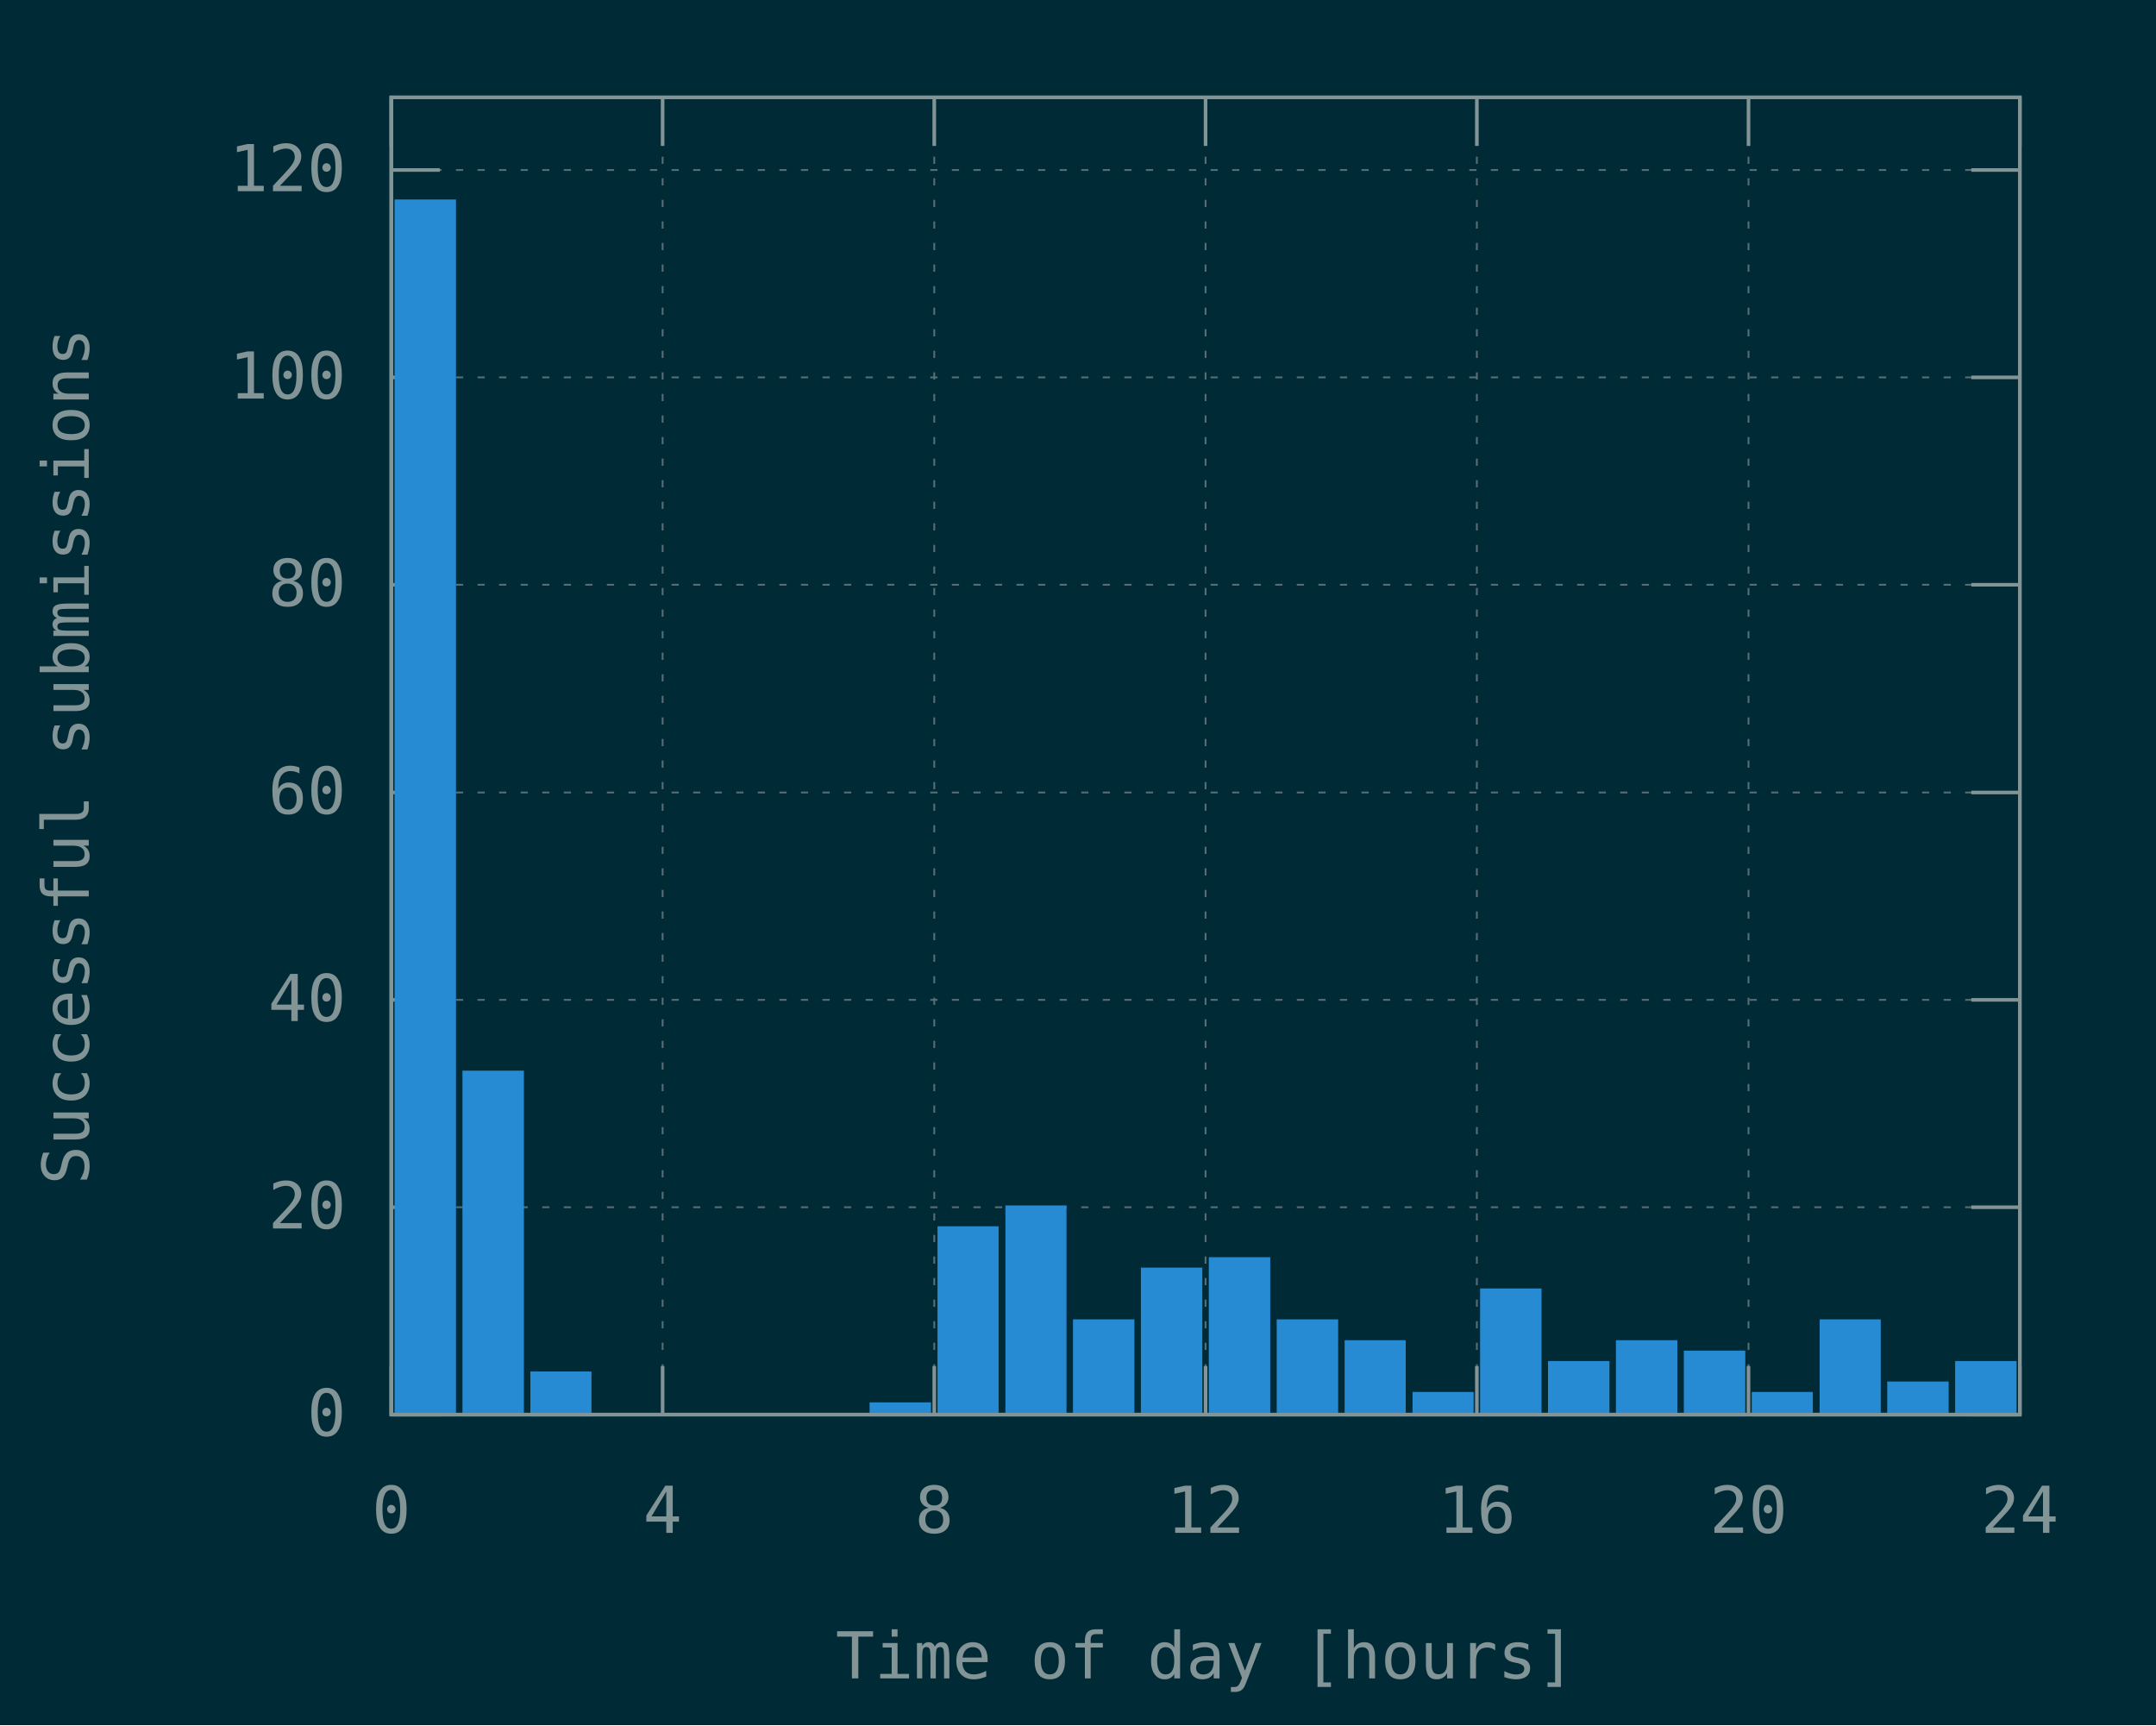
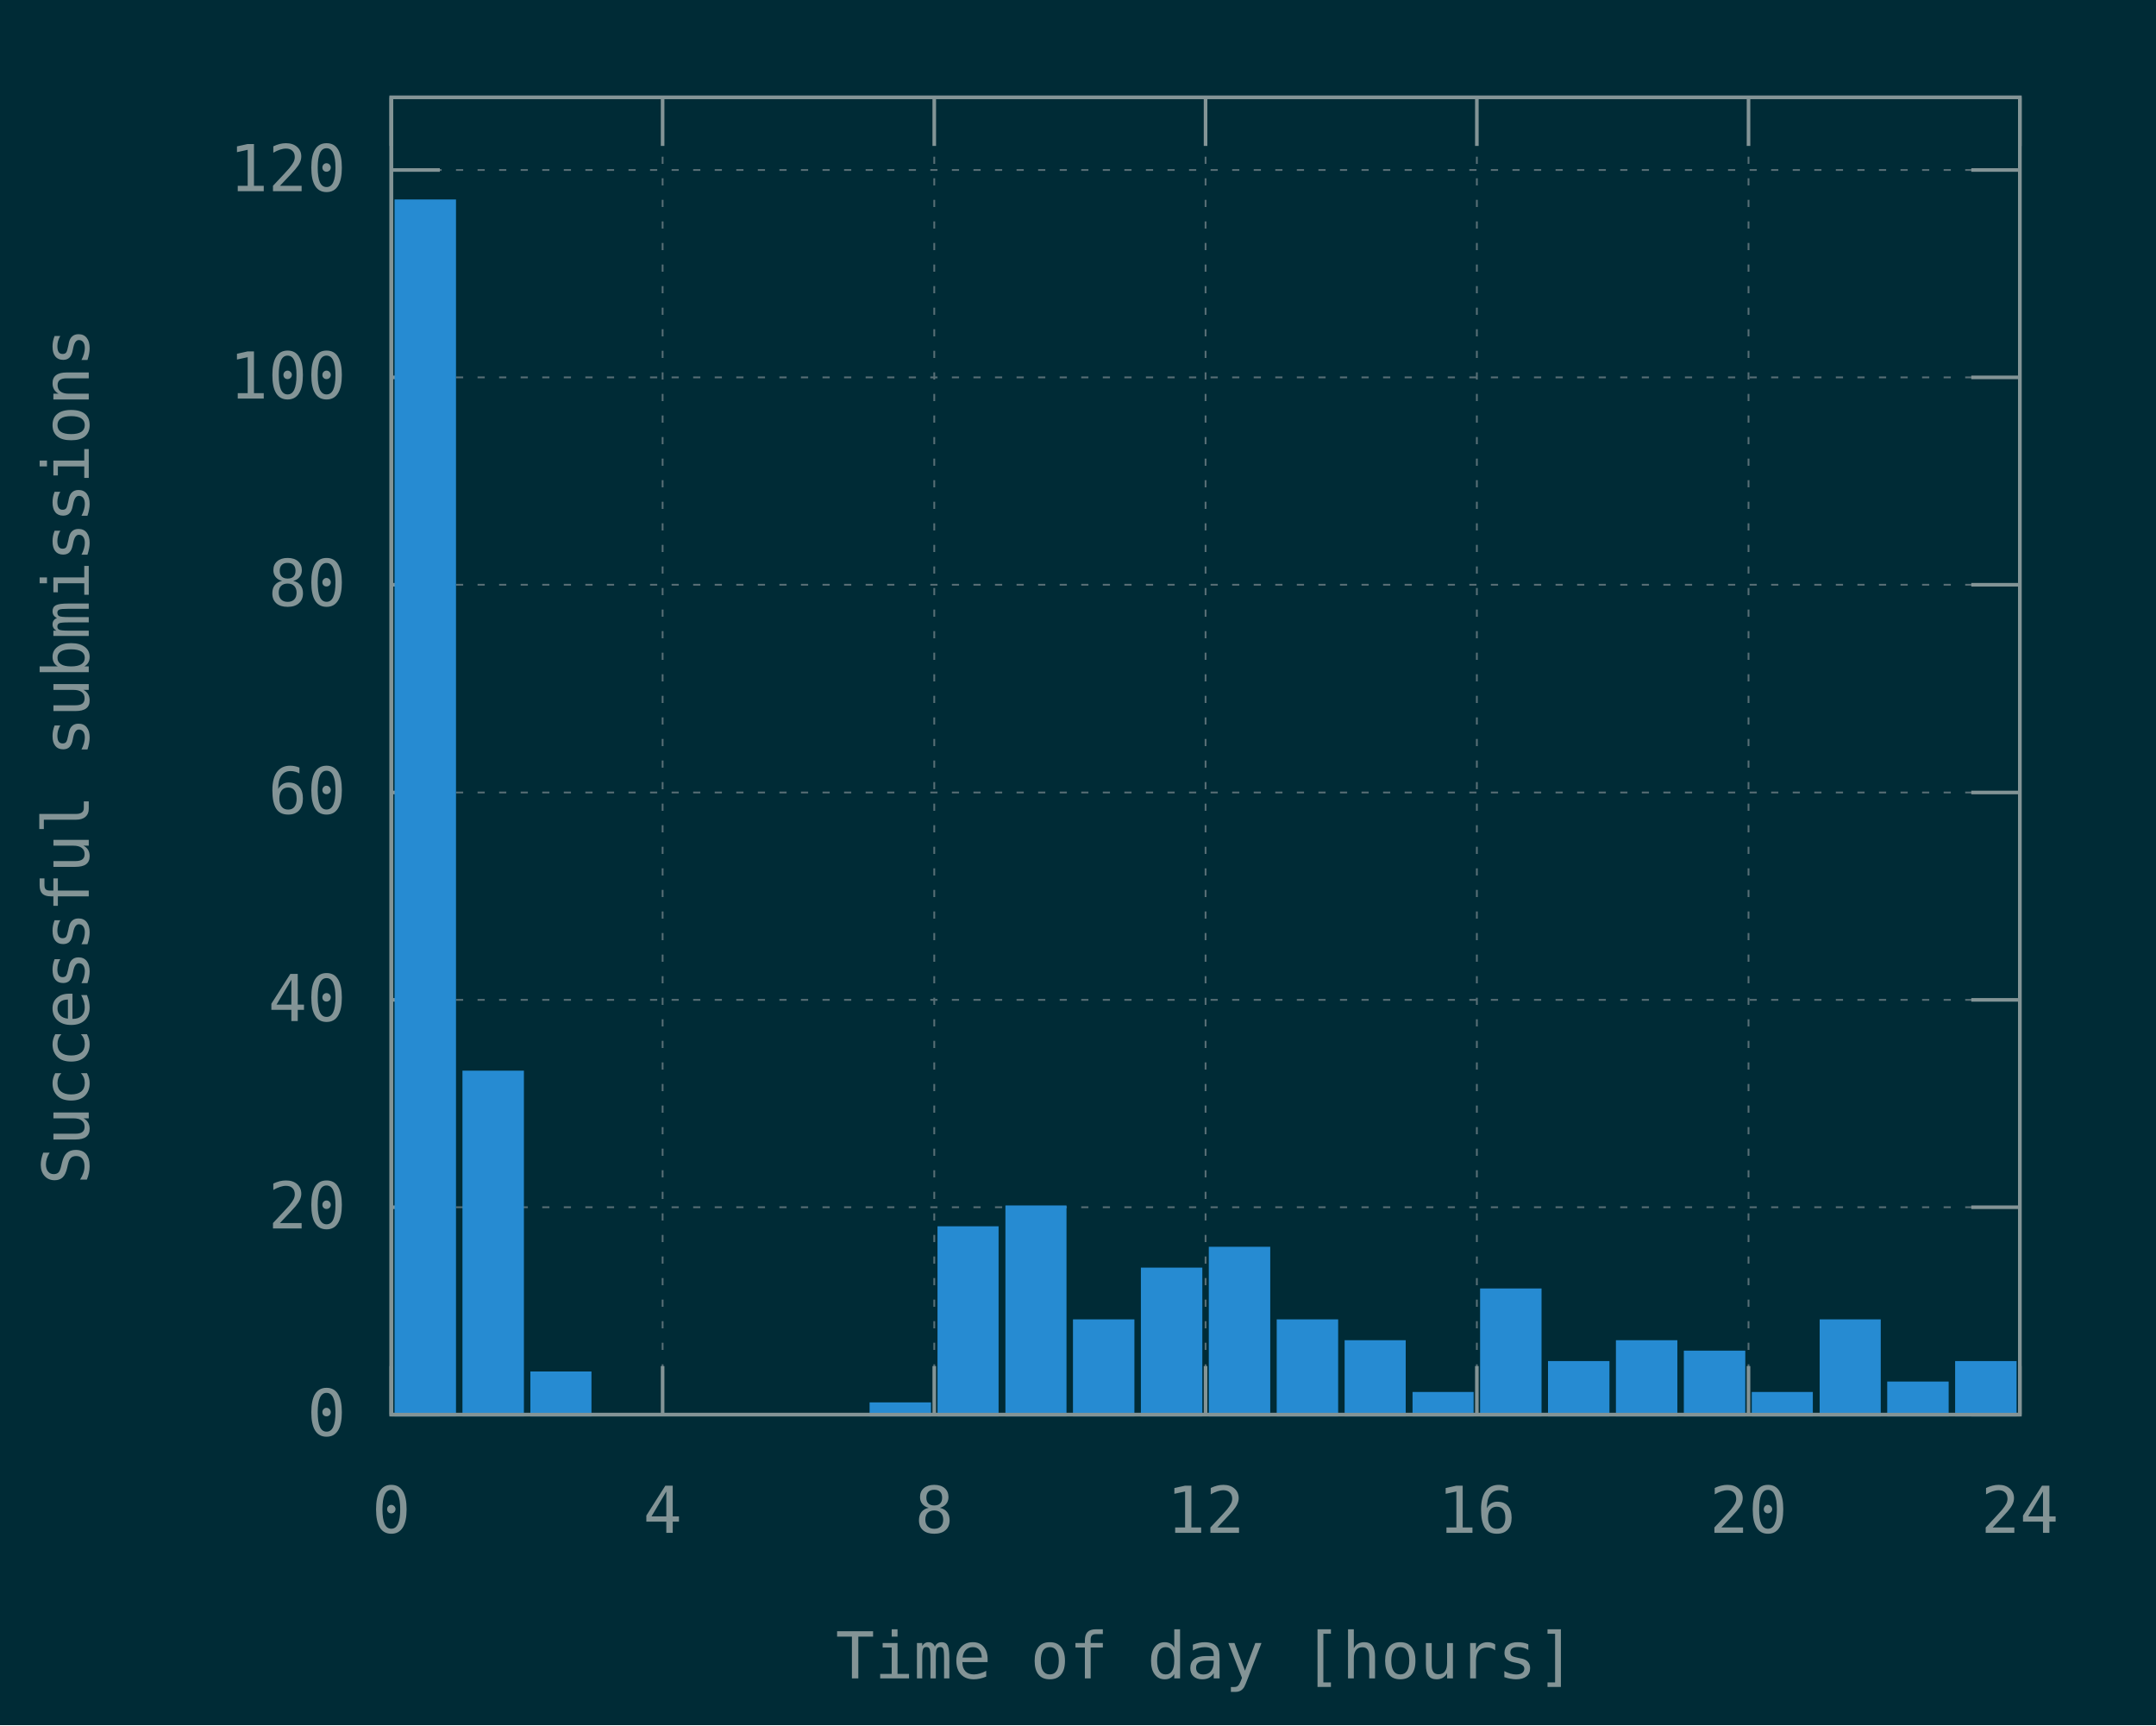
<svg xmlns="http://www.w3.org/2000/svg" xmlns:xlink="http://www.w3.org/1999/xlink" width="600" height="480" viewBox="0 0 600 480">
  <g id="gnuplot_canvas">
    <rect x="0" y="0" width="600" height="480" fill="#002b36" />
    <defs>
      <circle id="gpDot" r="0.5" stroke-width="0.5" stroke="currentColor" />
      <path id="gpPt0" stroke-width="0.148" stroke="currentColor" d="M-1,0 h2 M0,-1 v2" />
      <path id="gpPt1" stroke-width="0.148" stroke="currentColor" d="M-1,-1 L1,1 M1,-1 L-1,1" />
      <path id="gpPt2" stroke-width="0.148" stroke="currentColor" d="M-1,0 L1,0 M0,-1 L0,1 M-1,-1 L1,1 M-1,1 L1,-1" />
      <rect id="gpPt3" stroke-width="0.148" stroke="currentColor" x="-1" y="-1" width="2" height="2" />
      <rect id="gpPt4" stroke-width="0.148" stroke="currentColor" fill="currentColor" x="-1" y="-1" width="2" height="2" />
      <circle id="gpPt5" stroke-width="0.148" stroke="currentColor" cx="0" cy="0" r="1" />
      <use xlink:href="#gpPt5" id="gpPt6" fill="currentColor" stroke="none" />
      <path id="gpPt7" stroke-width="0.148" stroke="currentColor" d="M0,-1.33 L-1.33,0.67 L1.33,0.67 z" />
      <use xlink:href="#gpPt7" id="gpPt8" fill="currentColor" stroke="none" />
      <use xlink:href="#gpPt7" id="gpPt9" stroke="currentColor" transform="rotate(180)" />
      <use xlink:href="#gpPt9" id="gpPt10" fill="currentColor" stroke="none" />
      <use xlink:href="#gpPt3" id="gpPt11" stroke="currentColor" transform="rotate(45)" />
      <use xlink:href="#gpPt11" id="gpPt12" fill="currentColor" stroke="none" />
      <path id="gpPt13" stroke-width="0.148" stroke="currentColor" d="M0,1.330 L1.265,0.411 L0.782,-1.067 L-0.782,-1.076 L-1.265,0.411 z" />
      <use xlink:href="#gpPt13" id="gpPt14" fill="currentColor" stroke="none" />
      <filter id="textbox" filterUnits="objectBoundingBox" x="0" y="0" height="1" width="1">
        <feFlood flood-color="#002B36" flood-opacity="1" result="bgnd" />
        <feComposite in="SourceGraphic" in2="bgnd" operator="atop" />
      </filter>
      <filter id="greybox" filterUnits="objectBoundingBox" x="0" y="0" height="1" width="1">
        <feFlood flood-color="lightgrey" flood-opacity="1" result="grey" />
        <feComposite in="SourceGraphic" in2="grey" operator="atop" />
      </filter>
    </defs>
    <g fill="none" color="#002B36" stroke="currentColor" stroke-width="1.00" stroke-linecap="butt" stroke-linejoin="miter">
</g>
    <g fill="none" color="black" stroke="currentColor" stroke-width="1.00" stroke-linecap="butt" stroke-linejoin="miter">
</g>
    <g fill="none" color="black" stroke="rgb(131, 148, 150)" stroke-width="0.50" stroke-linecap="butt" stroke-linejoin="miter">
</g>
    <g fill="none" color="gray" stroke="currentColor" stroke-width="0.50" stroke-linecap="butt" stroke-linejoin="miter">
      <path stroke="rgb( 88, 110, 117)" stroke-dasharray="2,4" class="gridline" d="M108.9,393.6 L562.1,393.6  " />
    </g>
    <g fill="none" color="gray" stroke="rgb( 88, 110, 117)" stroke-width="1.00" stroke-linecap="butt" stroke-linejoin="miter">
</g>
    <g fill="none" color="black" stroke="currentColor" stroke-width="1.00" stroke-linecap="butt" stroke-linejoin="miter">
      <path stroke="rgb(131, 148, 150)" d="M108.9,393.6 L122.4,393.6 M562.1,393.6 L548.6,393.6  " />
      <g transform="translate(96.3,399.5)" stroke="none" fill="rgb(131,148,150)" font-family="Inconsolata" font-size="18.00" text-anchor="end">
        <text>
          <tspan font-family="Inconsolata"> 0</tspan>
        </text>
      </g>
    </g>
    <g fill="none" color="black" stroke="currentColor" stroke-width="1.00" stroke-linecap="butt" stroke-linejoin="miter">
</g>
    <g fill="none" color="black" stroke="rgb(131, 148, 150)" stroke-width="0.50" stroke-linecap="butt" stroke-linejoin="miter">
</g>
    <g fill="none" color="gray" stroke="currentColor" stroke-width="0.50" stroke-linecap="butt" stroke-linejoin="miter">
      <path stroke="rgb( 88, 110, 117)" stroke-dasharray="2,4" class="gridline" d="M108.9,335.9 L562.1,335.9  " />
    </g>
    <g fill="none" color="gray" stroke="rgb( 88, 110, 117)" stroke-width="1.00" stroke-linecap="butt" stroke-linejoin="miter">
</g>
    <g fill="none" color="black" stroke="currentColor" stroke-width="1.00" stroke-linecap="butt" stroke-linejoin="miter">
      <path stroke="rgb(131, 148, 150)" d="M108.9,335.9 L122.4,335.9 M562.1,335.9 L548.6,335.9  " />
      <g transform="translate(96.3,341.8)" stroke="none" fill="rgb(131,148,150)" font-family="Inconsolata" font-size="18.00" text-anchor="end">
        <text>
          <tspan font-family="Inconsolata"> 20</tspan>
        </text>
      </g>
    </g>
    <g fill="none" color="black" stroke="currentColor" stroke-width="1.00" stroke-linecap="butt" stroke-linejoin="miter">
</g>
    <g fill="none" color="black" stroke="rgb(131, 148, 150)" stroke-width="0.50" stroke-linecap="butt" stroke-linejoin="miter">
</g>
    <g fill="none" color="gray" stroke="currentColor" stroke-width="0.50" stroke-linecap="butt" stroke-linejoin="miter">
      <path stroke="rgb( 88, 110, 117)" stroke-dasharray="2,4" class="gridline" d="M108.9,278.2 L562.1,278.2  " />
    </g>
    <g fill="none" color="gray" stroke="rgb( 88, 110, 117)" stroke-width="1.00" stroke-linecap="butt" stroke-linejoin="miter">
</g>
    <g fill="none" color="black" stroke="currentColor" stroke-width="1.00" stroke-linecap="butt" stroke-linejoin="miter">
      <path stroke="rgb(131, 148, 150)" d="M108.9,278.2 L122.4,278.2 M562.1,278.2 L548.6,278.2  " />
      <g transform="translate(96.3,284.1)" stroke="none" fill="rgb(131,148,150)" font-family="Inconsolata" font-size="18.00" text-anchor="end">
        <text>
          <tspan font-family="Inconsolata"> 40</tspan>
        </text>
      </g>
    </g>
    <g fill="none" color="black" stroke="currentColor" stroke-width="1.00" stroke-linecap="butt" stroke-linejoin="miter">
</g>
    <g fill="none" color="black" stroke="rgb(131, 148, 150)" stroke-width="0.50" stroke-linecap="butt" stroke-linejoin="miter">
</g>
    <g fill="none" color="gray" stroke="currentColor" stroke-width="0.50" stroke-linecap="butt" stroke-linejoin="miter">
      <path stroke="rgb( 88, 110, 117)" stroke-dasharray="2,4" class="gridline" d="M108.9,220.5 L562.1,220.5  " />
    </g>
    <g fill="none" color="gray" stroke="rgb( 88, 110, 117)" stroke-width="1.00" stroke-linecap="butt" stroke-linejoin="miter">
</g>
    <g fill="none" color="black" stroke="currentColor" stroke-width="1.00" stroke-linecap="butt" stroke-linejoin="miter">
      <path stroke="rgb(131, 148, 150)" d="M108.9,220.5 L122.4,220.5 M562.1,220.5 L548.6,220.5  " />
      <g transform="translate(96.3,226.4)" stroke="none" fill="rgb(131,148,150)" font-family="Inconsolata" font-size="18.00" text-anchor="end">
        <text>
          <tspan font-family="Inconsolata"> 60</tspan>
        </text>
      </g>
    </g>
    <g fill="none" color="black" stroke="currentColor" stroke-width="1.00" stroke-linecap="butt" stroke-linejoin="miter">
</g>
    <g fill="none" color="black" stroke="rgb(131, 148, 150)" stroke-width="0.50" stroke-linecap="butt" stroke-linejoin="miter">
</g>
    <g fill="none" color="gray" stroke="currentColor" stroke-width="0.50" stroke-linecap="butt" stroke-linejoin="miter">
      <path stroke="rgb( 88, 110, 117)" stroke-dasharray="2,4" class="gridline" d="M108.9,162.7 L562.1,162.7  " />
    </g>
    <g fill="none" color="gray" stroke="rgb( 88, 110, 117)" stroke-width="1.00" stroke-linecap="butt" stroke-linejoin="miter">
</g>
    <g fill="none" color="black" stroke="currentColor" stroke-width="1.00" stroke-linecap="butt" stroke-linejoin="miter">
      <path stroke="rgb(131, 148, 150)" d="M108.9,162.7 L122.4,162.7 M562.1,162.7 L548.6,162.7  " />
      <g transform="translate(96.3,168.6)" stroke="none" fill="rgb(131,148,150)" font-family="Inconsolata" font-size="18.00" text-anchor="end">
        <text>
          <tspan font-family="Inconsolata"> 80</tspan>
        </text>
      </g>
    </g>
    <g fill="none" color="black" stroke="currentColor" stroke-width="1.00" stroke-linecap="butt" stroke-linejoin="miter">
</g>
    <g fill="none" color="black" stroke="rgb(131, 148, 150)" stroke-width="0.50" stroke-linecap="butt" stroke-linejoin="miter">
</g>
    <g fill="none" color="gray" stroke="currentColor" stroke-width="0.50" stroke-linecap="butt" stroke-linejoin="miter">
      <path stroke="rgb( 88, 110, 117)" stroke-dasharray="2,4" class="gridline" d="M108.9,105.0 L562.1,105.0  " />
    </g>
    <g fill="none" color="gray" stroke="rgb( 88, 110, 117)" stroke-width="1.00" stroke-linecap="butt" stroke-linejoin="miter">
</g>
    <g fill="none" color="black" stroke="currentColor" stroke-width="1.00" stroke-linecap="butt" stroke-linejoin="miter">
      <path stroke="rgb(131, 148, 150)" d="M108.9,105.0 L122.4,105.0 M562.1,105.0 L548.6,105.0  " />
      <g transform="translate(96.3,110.9)" stroke="none" fill="rgb(131,148,150)" font-family="Inconsolata" font-size="18.00" text-anchor="end">
        <text>
          <tspan font-family="Inconsolata"> 100</tspan>
        </text>
      </g>
    </g>
    <g fill="none" color="black" stroke="currentColor" stroke-width="1.00" stroke-linecap="butt" stroke-linejoin="miter">
</g>
    <g fill="none" color="black" stroke="rgb(131, 148, 150)" stroke-width="0.50" stroke-linecap="butt" stroke-linejoin="miter">
</g>
    <g fill="none" color="gray" stroke="currentColor" stroke-width="0.50" stroke-linecap="butt" stroke-linejoin="miter">
      <path stroke="rgb( 88, 110, 117)" stroke-dasharray="2,4" class="gridline" d="M108.9,47.3 L562.1,47.3  " />
    </g>
    <g fill="none" color="gray" stroke="rgb( 88, 110, 117)" stroke-width="1.00" stroke-linecap="butt" stroke-linejoin="miter">
</g>
    <g fill="none" color="black" stroke="currentColor" stroke-width="1.00" stroke-linecap="butt" stroke-linejoin="miter">
      <path stroke="rgb(131, 148, 150)" d="M108.9,47.3 L122.4,47.3 M562.1,47.3 L548.6,47.3  " />
      <g transform="translate(96.3,53.2)" stroke="none" fill="rgb(131,148,150)" font-family="Inconsolata" font-size="18.00" text-anchor="end">
        <text>
          <tspan font-family="Inconsolata"> 120</tspan>
        </text>
      </g>
    </g>
    <g fill="none" color="black" stroke="currentColor" stroke-width="1.00" stroke-linecap="butt" stroke-linejoin="miter">
</g>
    <g fill="none" color="black" stroke="rgb(131, 148, 150)" stroke-width="0.50" stroke-linecap="butt" stroke-linejoin="miter">
</g>
    <g fill="none" color="gray" stroke="currentColor" stroke-width="0.50" stroke-linecap="butt" stroke-linejoin="miter">
      <path stroke="rgb( 88, 110, 117)" stroke-dasharray="2,4" class="gridline" d="M108.9,393.6 L108.9,27.1  " />
    </g>
    <g fill="none" color="gray" stroke="rgb( 88, 110, 117)" stroke-width="1.00" stroke-linecap="butt" stroke-linejoin="miter">
</g>
    <g fill="none" color="black" stroke="currentColor" stroke-width="1.00" stroke-linecap="butt" stroke-linejoin="miter">
      <path stroke="rgb(131, 148, 150)" d="M108.9,393.6 L108.9,380.1 M108.9,27.1 L108.9,40.6  " />
      <g transform="translate(108.9,426.5)" stroke="none" fill="rgb(131,148,150)" font-family="Inconsolata" font-size="18.00" text-anchor="middle">
        <text>
          <tspan font-family="Inconsolata"> 0</tspan>
        </text>
      </g>
    </g>
    <g fill="none" color="black" stroke="currentColor" stroke-width="1.00" stroke-linecap="butt" stroke-linejoin="miter">
</g>
    <g fill="none" color="black" stroke="rgb(131, 148, 150)" stroke-width="0.50" stroke-linecap="butt" stroke-linejoin="miter">
</g>
    <g fill="none" color="gray" stroke="currentColor" stroke-width="0.50" stroke-linecap="butt" stroke-linejoin="miter">
      <path stroke="rgb( 88, 110, 117)" stroke-dasharray="2,4" class="gridline" d="M184.4,393.6 L184.4,27.1  " />
    </g>
    <g fill="none" color="gray" stroke="rgb( 88, 110, 117)" stroke-width="1.00" stroke-linecap="butt" stroke-linejoin="miter">
</g>
    <g fill="none" color="black" stroke="currentColor" stroke-width="1.00" stroke-linecap="butt" stroke-linejoin="miter">
      <path stroke="rgb(131, 148, 150)" d="M184.4,393.6 L184.4,380.1 M184.4,27.1 L184.4,40.6  " />
      <g transform="translate(184.4,426.5)" stroke="none" fill="rgb(131,148,150)" font-family="Inconsolata" font-size="18.00" text-anchor="middle">
        <text>
          <tspan font-family="Inconsolata"> 4</tspan>
        </text>
      </g>
    </g>
    <g fill="none" color="black" stroke="currentColor" stroke-width="1.00" stroke-linecap="butt" stroke-linejoin="miter">
</g>
    <g fill="none" color="black" stroke="rgb(131, 148, 150)" stroke-width="0.50" stroke-linecap="butt" stroke-linejoin="miter">
</g>
    <g fill="none" color="gray" stroke="currentColor" stroke-width="0.50" stroke-linecap="butt" stroke-linejoin="miter">
      <path stroke="rgb( 88, 110, 117)" stroke-dasharray="2,4" class="gridline" d="M260.0,393.6 L260.0,27.1  " />
    </g>
    <g fill="none" color="gray" stroke="rgb( 88, 110, 117)" stroke-width="1.00" stroke-linecap="butt" stroke-linejoin="miter">
</g>
    <g fill="none" color="black" stroke="currentColor" stroke-width="1.00" stroke-linecap="butt" stroke-linejoin="miter">
      <path stroke="rgb(131, 148, 150)" d="M260.0,393.6 L260.0,380.1 M260.0,27.1 L260.0,40.6  " />
      <g transform="translate(260.0,426.5)" stroke="none" fill="rgb(131,148,150)" font-family="Inconsolata" font-size="18.00" text-anchor="middle">
        <text>
          <tspan font-family="Inconsolata"> 8</tspan>
        </text>
      </g>
    </g>
    <g fill="none" color="black" stroke="currentColor" stroke-width="1.00" stroke-linecap="butt" stroke-linejoin="miter">
</g>
    <g fill="none" color="black" stroke="rgb(131, 148, 150)" stroke-width="0.50" stroke-linecap="butt" stroke-linejoin="miter">
</g>
    <g fill="none" color="gray" stroke="currentColor" stroke-width="0.50" stroke-linecap="butt" stroke-linejoin="miter">
      <path stroke="rgb( 88, 110, 117)" stroke-dasharray="2,4" class="gridline" d="M335.5,393.6 L335.5,27.1  " />
    </g>
    <g fill="none" color="gray" stroke="rgb( 88, 110, 117)" stroke-width="1.00" stroke-linecap="butt" stroke-linejoin="miter">
</g>
    <g fill="none" color="black" stroke="currentColor" stroke-width="1.00" stroke-linecap="butt" stroke-linejoin="miter">
      <path stroke="rgb(131, 148, 150)" d="M335.5,393.6 L335.5,380.1 M335.5,27.1 L335.5,40.6  " />
      <g transform="translate(335.5,426.5)" stroke="none" fill="rgb(131,148,150)" font-family="Inconsolata" font-size="18.00" text-anchor="middle">
        <text>
          <tspan font-family="Inconsolata"> 12</tspan>
        </text>
      </g>
    </g>
    <g fill="none" color="black" stroke="currentColor" stroke-width="1.00" stroke-linecap="butt" stroke-linejoin="miter">
</g>
    <g fill="none" color="black" stroke="rgb(131, 148, 150)" stroke-width="0.50" stroke-linecap="butt" stroke-linejoin="miter">
</g>
    <g fill="none" color="gray" stroke="currentColor" stroke-width="0.50" stroke-linecap="butt" stroke-linejoin="miter">
      <path stroke="rgb( 88, 110, 117)" stroke-dasharray="2,4" class="gridline" d="M411.0,393.6 L411.0,27.1  " />
    </g>
    <g fill="none" color="gray" stroke="rgb( 88, 110, 117)" stroke-width="1.00" stroke-linecap="butt" stroke-linejoin="miter">
</g>
    <g fill="none" color="black" stroke="currentColor" stroke-width="1.00" stroke-linecap="butt" stroke-linejoin="miter">
      <path stroke="rgb(131, 148, 150)" d="M411.0,393.6 L411.0,380.1 M411.0,27.1 L411.0,40.6  " />
      <g transform="translate(411.0,426.5)" stroke="none" fill="rgb(131,148,150)" font-family="Inconsolata" font-size="18.00" text-anchor="middle">
        <text>
          <tspan font-family="Inconsolata"> 16</tspan>
        </text>
      </g>
    </g>
    <g fill="none" color="black" stroke="currentColor" stroke-width="1.00" stroke-linecap="butt" stroke-linejoin="miter">
</g>
    <g fill="none" color="black" stroke="rgb(131, 148, 150)" stroke-width="0.50" stroke-linecap="butt" stroke-linejoin="miter">
</g>
    <g fill="none" color="gray" stroke="currentColor" stroke-width="0.50" stroke-linecap="butt" stroke-linejoin="miter">
      <path stroke="rgb( 88, 110, 117)" stroke-dasharray="2,4" class="gridline" d="M486.6,393.6 L486.6,40.6 L486.6,27.1  " />
    </g>
    <g fill="none" color="gray" stroke="rgb( 88, 110, 117)" stroke-width="1.00" stroke-linecap="butt" stroke-linejoin="miter">
</g>
    <g fill="none" color="black" stroke="currentColor" stroke-width="1.00" stroke-linecap="butt" stroke-linejoin="miter">
      <path stroke="rgb(131, 148, 150)" d="M486.6,393.6 L486.6,380.1 M486.6,27.1 L486.6,40.6  " />
      <g transform="translate(486.6,426.5)" stroke="none" fill="rgb(131,148,150)" font-family="Inconsolata" font-size="18.00" text-anchor="middle">
        <text>
          <tspan font-family="Inconsolata"> 20</tspan>
        </text>
      </g>
    </g>
    <g fill="none" color="black" stroke="currentColor" stroke-width="1.00" stroke-linecap="butt" stroke-linejoin="miter">
</g>
    <g fill="none" color="black" stroke="rgb(131, 148, 150)" stroke-width="0.50" stroke-linecap="butt" stroke-linejoin="miter">
</g>
    <g fill="none" color="gray" stroke="currentColor" stroke-width="0.50" stroke-linecap="butt" stroke-linejoin="miter">
      <path stroke="rgb( 88, 110, 117)" stroke-dasharray="2,4" class="gridline" d="M562.1,393.6 L562.1,27.1  " />
    </g>
    <g fill="none" color="gray" stroke="rgb( 88, 110, 117)" stroke-width="1.00" stroke-linecap="butt" stroke-linejoin="miter">
</g>
    <g fill="none" color="black" stroke="currentColor" stroke-width="1.00" stroke-linecap="butt" stroke-linejoin="miter">
      <path stroke="rgb(131, 148, 150)" d="M562.1,393.6 L562.1,380.1 M562.1,27.1 L562.1,40.6  " />
      <g transform="translate(562.1,426.5)" stroke="none" fill="rgb(131,148,150)" font-family="Inconsolata" font-size="18.00" text-anchor="middle">
        <text>
          <tspan font-family="Inconsolata"> 24</tspan>
        </text>
      </g>
    </g>
    <g fill="none" color="black" stroke="currentColor" stroke-width="1.00" stroke-linecap="butt" stroke-linejoin="miter">
</g>
    <g fill="none" color="black" stroke="currentColor" stroke-width="1.00" stroke-linecap="butt" stroke-linejoin="miter">
      <path stroke="rgb(131, 148, 150)" d="M108.9,27.1 L108.9,393.6 L562.1,393.6 L562.1,27.1 L108.9,27.1 Z  " />
    </g>
    <g fill="none" color="black" stroke="currentColor" stroke-width="1.00" stroke-linecap="butt" stroke-linejoin="miter">
      <g transform="translate(24.7,210.4) rotate(270)" stroke="none" fill="rgb(131,148,150)" font-family="Inconsolata" font-size="18.00" text-anchor="middle">
        <text>
          <tspan font-family="Inconsolata">Successful submissions</tspan>
        </text>
      </g>
    </g>
    <g fill="none" color="black" stroke="currentColor" stroke-width="1.00" stroke-linecap="butt" stroke-linejoin="miter">
      <g transform="translate(335.5,467.0)" stroke="none" fill="rgb(131,148,150)" font-family="Inconsolata" font-size="18.00" text-anchor="middle">
        <text>
          <tspan font-family="Inconsolata">Time of day [hours]</tspan>
        </text>
      </g>
    </g>
    <g fill="none" color="black" stroke="currentColor" stroke-width="1.00" stroke-linecap="butt" stroke-linejoin="miter">
</g>
    <g id="gnuplot_plot_1">
      <g fill="none" color="black" stroke="currentColor" stroke-width="1.00" stroke-linecap="butt" stroke-linejoin="miter">
        <g stroke="none" shape-rendering="crispEdges">
          <polygon fill="rgb( 38, 139, 210)" points="110.3,393.6 126.5,393.6 126.5,55.9 110.3,55.9 " />
        </g>
        <path stroke="rgb( 38, 139, 210)" d="M110.3,393.6 L110.3,56.0 L126.4,56.0 L126.4,393.6 L110.3,393.6 Z  " />
        <g stroke="none" shape-rendering="crispEdges">
          <polygon fill="rgb( 38, 139, 210)" points="129.2,393.6 145.4,393.6 145.4,298.3 129.2,298.3 " />
        </g>
        <path stroke="rgb( 38, 139, 210)" d="M129.2,393.6 L129.2,298.4 L145.3,298.4 L145.3,393.6 L129.2,393.6 Z  " />
        <g stroke="none" shape-rendering="crispEdges">
          <polygon fill="rgb( 38, 139, 210)" points="148.1,393.6 164.2,393.6 164.2,382.0 148.1,382.0 " />
        </g>
        <path stroke="rgb( 38, 139, 210)" d="M148.1,393.6 L148.1,382.1 L164.1,382.1 L164.1,393.6 L148.1,393.6 Z  " />
        <g stroke="none" shape-rendering="crispEdges">
          <polygon fill="rgb( 38, 139, 210)" points="242.5,393.6 258.7,393.6 258.7,390.6 242.5,390.6 " />
        </g>
        <path stroke="rgb( 38, 139, 210)" d="M242.5,393.6 L242.5,390.7 L258.6,390.7 L258.6,393.6 L242.5,393.6 Z  " />
        <g stroke="none" shape-rendering="crispEdges">
          <polygon fill="rgb( 38, 139, 210)" points="261.4,393.6 277.5,393.6 277.5,341.6 261.4,341.6 " />
        </g>
        <path stroke="rgb( 38, 139, 210)" d="M261.4,393.6 L261.4,341.7 L277.4,341.7 L277.4,393.6 L261.4,393.6 Z  " />
        <g stroke="none" shape-rendering="crispEdges">
          <polygon fill="rgb( 38, 139, 210)" points="280.3,393.6 296.4,393.6 296.4,335.8 280.3,335.8 " />
        </g>
        <path stroke="rgb( 38, 139, 210)" d="M280.3,393.6 L280.3,335.9 L296.3,335.9 L296.3,393.6 L280.3,393.6 Z  " />
        <g stroke="none" shape-rendering="crispEdges">
          <polygon fill="rgb( 38, 139, 210)" points="299.1,393.6 315.3,393.6 315.3,367.5 299.1,367.5 " />
        </g>
        <path stroke="rgb( 38, 139, 210)" d="M299.1,393.6 L299.1,367.6 L315.2,367.6 L315.2,393.6 L299.1,393.6 Z  " />
        <g stroke="none" shape-rendering="crispEdges">
          <polygon fill="rgb( 38, 139, 210)" points="318.0,393.6 334.2,393.6 334.2,353.1 318.0,353.1 " />
        </g>
        <path stroke="rgb( 38, 139, 210)" d="M318.0,393.6 L318.0,353.2 L334.1,353.2 L334.1,393.6 L318.0,393.6 Z  " />
        <g stroke="none" shape-rendering="crispEdges">
-           <polygon fill="rgb( 38, 139, 210)" points="336.9,393.6 353.1,393.6 353.1,350.2 336.9,350.2 " />
-         </g>
-         <path stroke="rgb( 38, 139, 210)" d="M336.9,393.6 L336.9,350.3 L353.0,350.3 L353.0,393.6 L336.9,393.6 Z  " />
+           <polygon fill="rgb( 38, 139, 210)" points="336.9,393.6 353.1,393.6 353.1,347.3 336.9,347.3 " />
+         </g>
+         <path stroke="rgb( 38, 139, 210)" d="M336.9,393.6 L336.9,347.4 L353.0,347.4 L353.0,393.6 L336.9,393.6 Z  " />
        <g stroke="none" shape-rendering="crispEdges">
          <polygon fill="rgb( 38, 139, 210)" points="355.8,393.6 372.0,393.6 372.0,367.5 355.8,367.5 " />
        </g>
        <path stroke="rgb( 38, 139, 210)" d="M355.8,393.6 L355.8,367.6 L371.9,367.6 L371.9,393.6 L355.8,393.6 Z  " />
        <g stroke="none" shape-rendering="crispEdges">
          <polygon fill="rgb( 38, 139, 210)" points="374.7,393.6 390.8,393.6 390.8,373.3 374.7,373.3 " />
        </g>
        <path stroke="rgb( 38, 139, 210)" d="M374.7,393.6 L374.7,373.4 L390.7,373.4 L390.7,393.6 L374.7,393.6 Z  " />
        <g stroke="none" shape-rendering="crispEdges">
          <polygon fill="rgb( 38, 139, 210)" points="393.6,393.6 409.7,393.6 409.7,387.7 393.6,387.7 " />
        </g>
        <path stroke="rgb( 38, 139, 210)" d="M393.6,393.6 L393.6,387.8 L409.6,387.8 L409.6,393.6 L393.6,393.6 Z  " />
        <g stroke="none" shape-rendering="crispEdges">
          <polygon fill="rgb( 38, 139, 210)" points="412.4,393.6 428.6,393.6 428.6,358.9 412.4,358.9 " />
        </g>
        <path stroke="rgb( 38, 139, 210)" d="M412.4,393.6 L412.4,359.0 L428.5,359.0 L428.5,393.6 L412.4,393.6 Z  " />
        <g stroke="none" shape-rendering="crispEdges">
          <polygon fill="rgb( 38, 139, 210)" points="431.3,393.6 447.5,393.6 447.5,379.1 431.3,379.1 " />
        </g>
        <path stroke="rgb( 38, 139, 210)" d="M431.3,393.6 L431.3,379.2 L447.4,379.2 L447.4,393.6 L431.3,393.6 Z  " />
        <g stroke="none" shape-rendering="crispEdges">
          <polygon fill="rgb( 38, 139, 210)" points="450.2,393.6 466.4,393.6 466.4,373.3 450.2,373.3 " />
        </g>
        <path stroke="rgb( 38, 139, 210)" d="M450.2,393.6 L450.2,373.4 L466.3,373.4 L466.3,393.6 L450.2,393.6 Z  " />
        <g stroke="none" shape-rendering="crispEdges">
          <polygon fill="rgb( 38, 139, 210)" points="469.1,393.6 485.3,393.6 485.3,376.2 469.1,376.2 " />
        </g>
        <path stroke="rgb( 38, 139, 210)" d="M469.1,393.6 L469.1,376.3 L485.2,376.3 L485.2,393.6 L469.1,393.6 Z  " />
        <g stroke="none" shape-rendering="crispEdges">
          <polygon fill="rgb( 38, 139, 210)" points="488.0,393.6 504.1,393.6 504.1,387.7 488.0,387.7 " />
        </g>
        <path stroke="rgb( 38, 139, 210)" d="M488.0,393.6 L488.0,387.8 L504.0,387.8 L504.0,393.6 L488.0,393.6 Z  " />
        <g stroke="none" shape-rendering="crispEdges">
          <polygon fill="rgb( 38, 139, 210)" points="506.9,393.6 523.0,393.6 523.0,367.5 506.9,367.5 " />
        </g>
        <path stroke="rgb( 38, 139, 210)" d="M506.9,393.6 L506.9,367.6 L522.9,367.6 L522.9,393.6 L506.9,393.6 Z  " />
        <g stroke="none" shape-rendering="crispEdges">
          <polygon fill="rgb( 38, 139, 210)" points="525.7,393.6 541.9,393.6 541.9,384.8 525.7,384.8 " />
        </g>
        <path stroke="rgb( 38, 139, 210)" d="M525.7,393.6 L525.7,384.9 L541.8,384.9 L541.8,393.6 L525.7,393.6 Z  " />
        <g stroke="none" shape-rendering="crispEdges">
          <polygon fill="rgb( 38, 139, 210)" points="544.6,393.6 560.8,393.6 560.8,379.1 544.6,379.1 " />
        </g>
        <path stroke="rgb( 38, 139, 210)" d="M544.6,393.6 L544.6,379.2 L560.7,379.2 L560.7,393.6 L544.6,393.6 Z  " />
      </g>
    </g>
    <g fill="none" color="#002B36" stroke="rgb( 38, 139, 210)" stroke-width="2.00" stroke-linecap="butt" stroke-linejoin="miter">
</g>
    <g fill="none" color="black" stroke="currentColor" stroke-width="2.00" stroke-linecap="butt" stroke-linejoin="miter">
</g>
    <g fill="none" color="black" stroke="black" stroke-width="1.00" stroke-linecap="butt" stroke-linejoin="miter">
</g>
    <g fill="none" color="black" stroke="currentColor" stroke-width="1.00" stroke-linecap="butt" stroke-linejoin="miter">
      <path stroke="rgb(131, 148, 150)" d="M108.9,27.1 L108.9,393.6 L562.1,393.6 L562.1,27.1 L108.9,27.1 Z  " />
    </g>
    <g fill="none" color="black" stroke="currentColor" stroke-width="1.00" stroke-linecap="butt" stroke-linejoin="miter">
</g>
  </g>
</svg>
